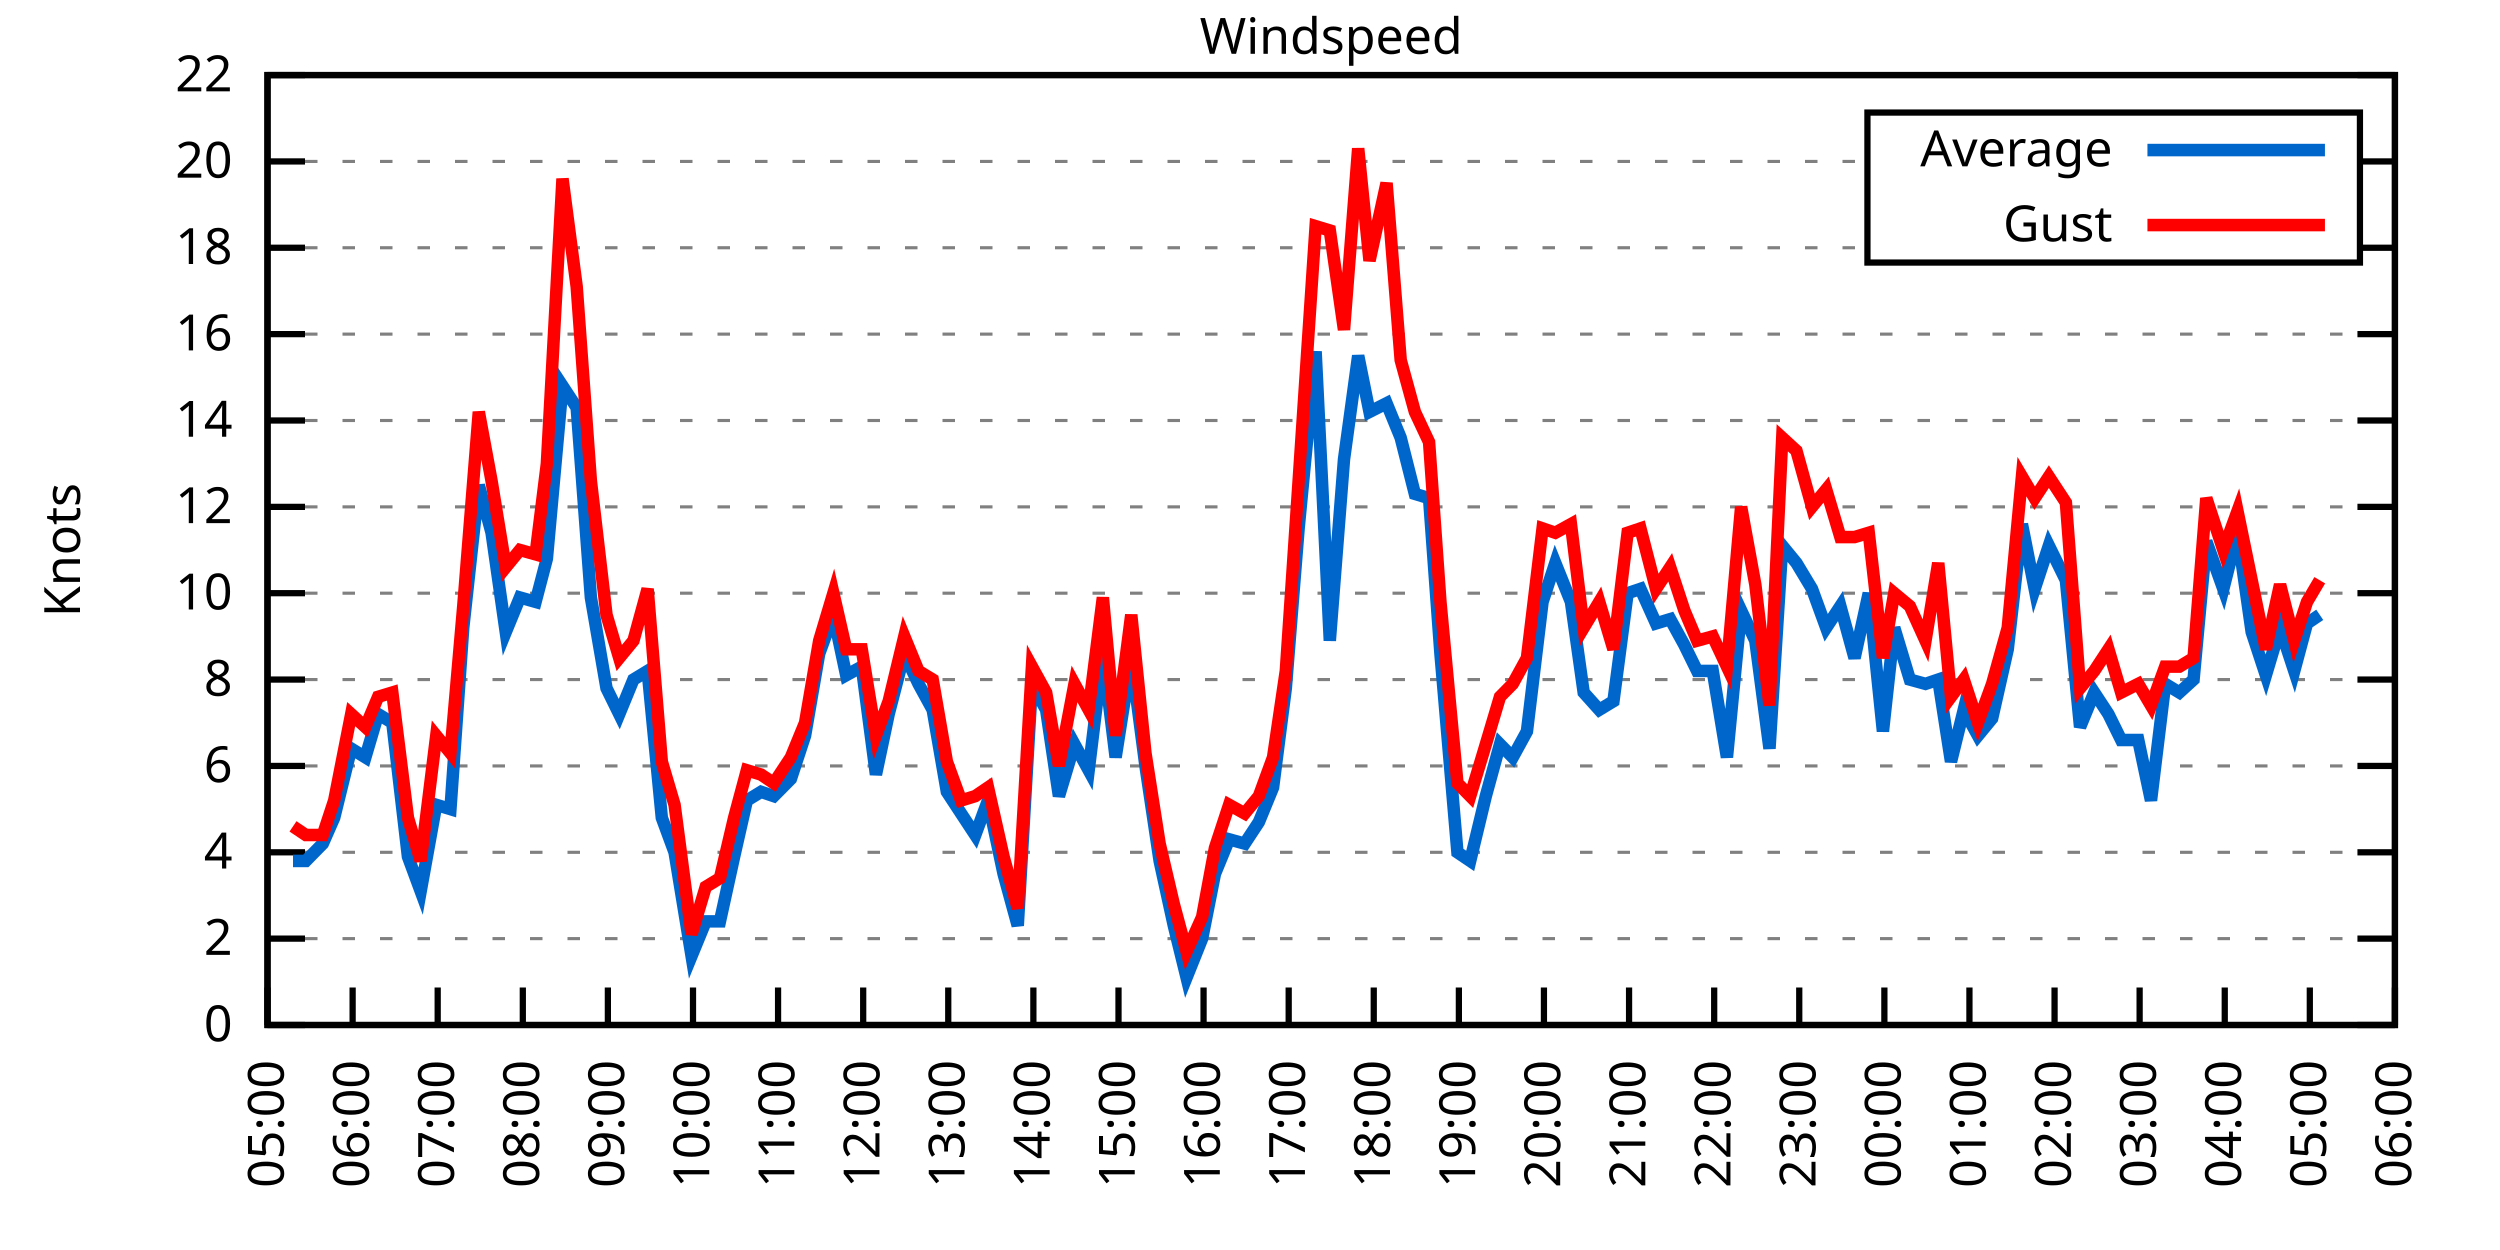
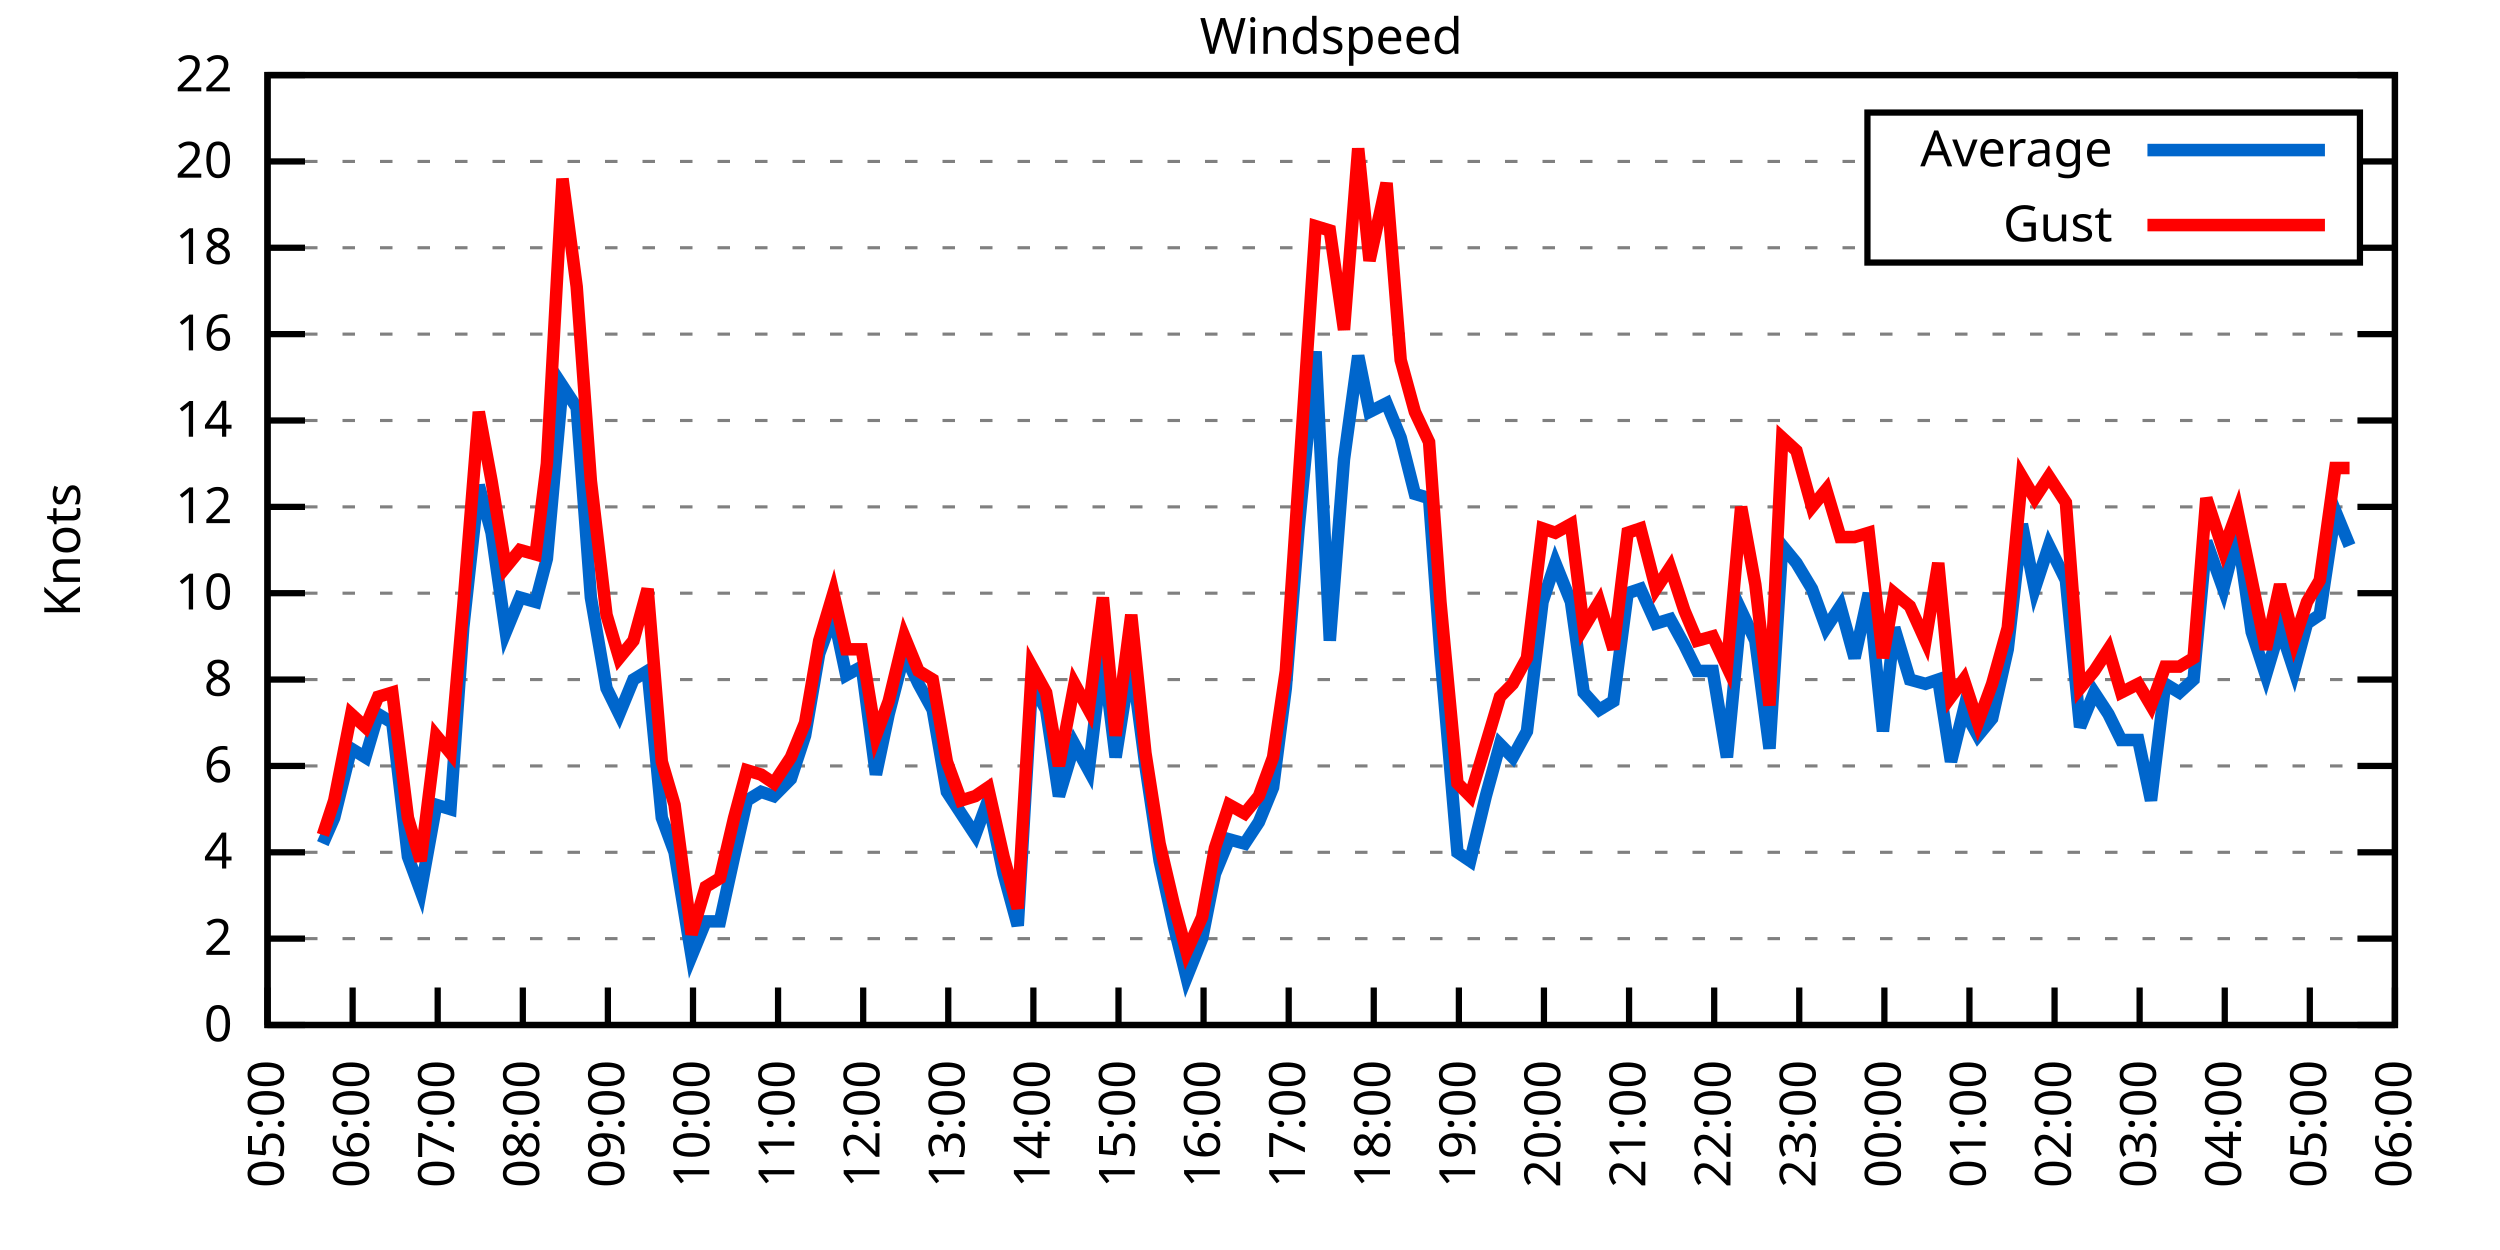
<svg xmlns="http://www.w3.org/2000/svg" xmlns:xlink="http://www.w3.org/1999/xlink" width="400" height="200" viewBox="0 0 400 200">
  <g id="gnuplot_canvas">
    <rect x="0" y="0" width="400" height="200" fill="none" />
    <defs>
      <circle id="gpDot" r="0.5" stroke-width="0.5" stroke="currentColor" />
      <path id="gpPt0" stroke-width="0.333" stroke="currentColor" d="M-1,0 h2 M0,-1 v2" />
      <path id="gpPt1" stroke-width="0.333" stroke="currentColor" d="M-1,-1 L1,1 M1,-1 L-1,1" />
      <path id="gpPt2" stroke-width="0.333" stroke="currentColor" d="M-1,0 L1,0 M0,-1 L0,1 M-1,-1 L1,1 M-1,1 L1,-1" />
      <rect id="gpPt3" stroke-width="0.333" stroke="currentColor" x="-1" y="-1" width="2" height="2" />
      <rect id="gpPt4" stroke-width="0.333" stroke="currentColor" fill="currentColor" x="-1" y="-1" width="2" height="2" />
      <circle id="gpPt5" stroke-width="0.333" stroke="currentColor" cx="0" cy="0" r="1" />
      <use xlink:href="#gpPt5" id="gpPt6" fill="currentColor" stroke="none" />
      <path id="gpPt7" stroke-width="0.333" stroke="currentColor" d="M0,-1.33 L-1.33,0.67 L1.33,0.67 z" />
      <use xlink:href="#gpPt7" id="gpPt8" fill="currentColor" stroke="none" />
      <use xlink:href="#gpPt7" id="gpPt9" stroke="currentColor" transform="rotate(180)" />
      <use xlink:href="#gpPt9" id="gpPt10" fill="currentColor" stroke="none" />
      <use xlink:href="#gpPt3" id="gpPt11" stroke="currentColor" transform="rotate(45)" />
      <use xlink:href="#gpPt11" id="gpPt12" fill="currentColor" stroke="none" />
      <path id="gpPt13" stroke-width="0.333" stroke="currentColor" d="M0,1.330 L1.265,0.411 L0.782,-1.067 L-0.782,-1.076 L-1.265,0.411 z" />
      <use xlink:href="#gpPt13" id="gpPt14" fill="currentColor" stroke="none" />
      <filter id="textbox" filterUnits="objectBoundingBox" x="0" y="0" height="1" width="1">
        <feFlood flood-color="white" flood-opacity="1" result="bgnd" />
        <feComposite in="SourceGraphic" in2="bgnd" operator="atop" />
      </filter>
      <filter id="greybox" filterUnits="objectBoundingBox" x="0" y="0" height="1" width="1">
        <feFlood flood-color="lightgrey" flood-opacity="1" result="grey" />
        <feComposite in="SourceGraphic" in2="grey" operator="atop" />
      </filter>
    </defs>
    <g fill="none" color="white" stroke="currentColor" stroke-width="1.00" stroke-linecap="butt" stroke-linejoin="miter">
</g>
    <g fill="none" color="black" stroke="currentColor" stroke-width="1.00" stroke-linecap="butt" stroke-linejoin="miter">
      <g stroke="none" shape-rendering="crispEdges">
        <polygon fill="rgb(255, 255, 255)" points="42.80,164.00 383.18,164.00 383.18,12.02 42.80,12.02 " />
      </g>
    </g>
    <g fill="none" color="black" stroke="currentColor" stroke-width="1.00" stroke-linecap="butt" stroke-linejoin="miter">
</g>
    <g fill="none" color="black" stroke="black" stroke-width="0.50" stroke-linecap="butt" stroke-linejoin="miter">
</g>
    <g fill="none" color="gray" stroke="currentColor" stroke-width="0.50" stroke-linecap="butt" stroke-linejoin="miter">
      <path stroke="gray" stroke-dasharray="2,4" class="gridline" d="M42.80,164.00 L383.19,164.00  " />
    </g>
    <g fill="none" color="gray" stroke="gray" stroke-width="1.00" stroke-linecap="butt" stroke-linejoin="miter">
</g>
    <g fill="none" color="black" stroke="currentColor" stroke-width="1.00" stroke-linecap="butt" stroke-linejoin="miter">
      <path stroke="black" d="M42.80,164.00 L48.80,164.00 M383.19,164.00 L377.19,164.00  " />
      <g transform="translate(37.20,166.60)" stroke="none" fill="black" font-family="Sans" font-size="8.00" text-anchor="end">
        <text>
          <tspan font-family="Sans"> 0</tspan>
        </text>
      </g>
    </g>
    <g fill="none" color="black" stroke="currentColor" stroke-width="1.00" stroke-linecap="butt" stroke-linejoin="miter">
</g>
    <g fill="none" color="black" stroke="black" stroke-width="0.50" stroke-linecap="butt" stroke-linejoin="miter">
</g>
    <g fill="none" color="gray" stroke="currentColor" stroke-width="0.50" stroke-linecap="butt" stroke-linejoin="miter">
      <path stroke="gray" stroke-dasharray="2,4" class="gridline" d="M42.80,150.18 L383.19,150.18  " />
    </g>
    <g fill="none" color="gray" stroke="gray" stroke-width="1.00" stroke-linecap="butt" stroke-linejoin="miter">
</g>
    <g fill="none" color="black" stroke="currentColor" stroke-width="1.00" stroke-linecap="butt" stroke-linejoin="miter">
      <path stroke="black" d="M42.80,150.18 L48.80,150.18 M383.19,150.18 L377.19,150.18  " />
      <g transform="translate(37.20,152.78)" stroke="none" fill="black" font-family="Sans" font-size="8.00" text-anchor="end">
        <text>
          <tspan font-family="Sans"> 2</tspan>
        </text>
      </g>
    </g>
    <g fill="none" color="black" stroke="currentColor" stroke-width="1.00" stroke-linecap="butt" stroke-linejoin="miter">
</g>
    <g fill="none" color="black" stroke="black" stroke-width="0.50" stroke-linecap="butt" stroke-linejoin="miter">
</g>
    <g fill="none" color="gray" stroke="currentColor" stroke-width="0.50" stroke-linecap="butt" stroke-linejoin="miter">
      <path stroke="gray" stroke-dasharray="2,4" class="gridline" d="M42.80,136.37 L383.19,136.37  " />
    </g>
    <g fill="none" color="gray" stroke="gray" stroke-width="1.00" stroke-linecap="butt" stroke-linejoin="miter">
</g>
    <g fill="none" color="black" stroke="currentColor" stroke-width="1.00" stroke-linecap="butt" stroke-linejoin="miter">
      <path stroke="black" d="M42.80,136.37 L48.80,136.37 M383.19,136.37 L377.19,136.37  " />
      <g transform="translate(37.20,138.97)" stroke="none" fill="black" font-family="Sans" font-size="8.00" text-anchor="end">
        <text>
          <tspan font-family="Sans"> 4</tspan>
        </text>
      </g>
    </g>
    <g fill="none" color="black" stroke="currentColor" stroke-width="1.00" stroke-linecap="butt" stroke-linejoin="miter">
</g>
    <g fill="none" color="black" stroke="black" stroke-width="0.50" stroke-linecap="butt" stroke-linejoin="miter">
</g>
    <g fill="none" color="gray" stroke="currentColor" stroke-width="0.50" stroke-linecap="butt" stroke-linejoin="miter">
      <path stroke="gray" stroke-dasharray="2,4" class="gridline" d="M42.80,122.55 L383.19,122.55  " />
    </g>
    <g fill="none" color="gray" stroke="gray" stroke-width="1.00" stroke-linecap="butt" stroke-linejoin="miter">
</g>
    <g fill="none" color="black" stroke="currentColor" stroke-width="1.00" stroke-linecap="butt" stroke-linejoin="miter">
      <path stroke="black" d="M42.80,122.55 L48.80,122.55 M383.19,122.55 L377.19,122.55  " />
      <g transform="translate(37.20,125.15)" stroke="none" fill="black" font-family="Sans" font-size="8.00" text-anchor="end">
        <text>
          <tspan font-family="Sans"> 6</tspan>
        </text>
      </g>
    </g>
    <g fill="none" color="black" stroke="currentColor" stroke-width="1.00" stroke-linecap="butt" stroke-linejoin="miter">
</g>
    <g fill="none" color="black" stroke="black" stroke-width="0.50" stroke-linecap="butt" stroke-linejoin="miter">
</g>
    <g fill="none" color="gray" stroke="currentColor" stroke-width="0.50" stroke-linecap="butt" stroke-linejoin="miter">
      <path stroke="gray" stroke-dasharray="2,4" class="gridline" d="M42.80,108.73 L383.19,108.73  " />
    </g>
    <g fill="none" color="gray" stroke="gray" stroke-width="1.00" stroke-linecap="butt" stroke-linejoin="miter">
</g>
    <g fill="none" color="black" stroke="currentColor" stroke-width="1.00" stroke-linecap="butt" stroke-linejoin="miter">
      <path stroke="black" d="M42.80,108.73 L48.80,108.73 M383.19,108.73 L377.19,108.73  " />
      <g transform="translate(37.20,111.33)" stroke="none" fill="black" font-family="Sans" font-size="8.00" text-anchor="end">
        <text>
          <tspan font-family="Sans"> 8</tspan>
        </text>
      </g>
    </g>
    <g fill="none" color="black" stroke="currentColor" stroke-width="1.00" stroke-linecap="butt" stroke-linejoin="miter">
</g>
    <g fill="none" color="black" stroke="black" stroke-width="0.50" stroke-linecap="butt" stroke-linejoin="miter">
</g>
    <g fill="none" color="gray" stroke="currentColor" stroke-width="0.50" stroke-linecap="butt" stroke-linejoin="miter">
      <path stroke="gray" stroke-dasharray="2,4" class="gridline" d="M42.80,94.91 L383.19,94.91  " />
    </g>
    <g fill="none" color="gray" stroke="gray" stroke-width="1.00" stroke-linecap="butt" stroke-linejoin="miter">
</g>
    <g fill="none" color="black" stroke="currentColor" stroke-width="1.00" stroke-linecap="butt" stroke-linejoin="miter">
      <path stroke="black" d="M42.80,94.91 L48.80,94.91 M383.19,94.91 L377.19,94.91  " />
      <g transform="translate(37.20,97.51)" stroke="none" fill="black" font-family="Sans" font-size="8.00" text-anchor="end">
        <text>
          <tspan font-family="Sans"> 10</tspan>
        </text>
      </g>
    </g>
    <g fill="none" color="black" stroke="currentColor" stroke-width="1.00" stroke-linecap="butt" stroke-linejoin="miter">
</g>
    <g fill="none" color="black" stroke="black" stroke-width="0.50" stroke-linecap="butt" stroke-linejoin="miter">
</g>
    <g fill="none" color="gray" stroke="currentColor" stroke-width="0.50" stroke-linecap="butt" stroke-linejoin="miter">
      <path stroke="gray" stroke-dasharray="2,4" class="gridline" d="M42.80,81.10 L383.19,81.10  " />
    </g>
    <g fill="none" color="gray" stroke="gray" stroke-width="1.00" stroke-linecap="butt" stroke-linejoin="miter">
</g>
    <g fill="none" color="black" stroke="currentColor" stroke-width="1.00" stroke-linecap="butt" stroke-linejoin="miter">
      <path stroke="black" d="M42.80,81.10 L48.80,81.10 M383.19,81.10 L377.19,81.10  " />
      <g transform="translate(37.20,83.70)" stroke="none" fill="black" font-family="Sans" font-size="8.00" text-anchor="end">
        <text>
          <tspan font-family="Sans"> 12</tspan>
        </text>
      </g>
    </g>
    <g fill="none" color="black" stroke="currentColor" stroke-width="1.00" stroke-linecap="butt" stroke-linejoin="miter">
</g>
    <g fill="none" color="black" stroke="black" stroke-width="0.50" stroke-linecap="butt" stroke-linejoin="miter">
</g>
    <g fill="none" color="gray" stroke="currentColor" stroke-width="0.50" stroke-linecap="butt" stroke-linejoin="miter">
      <path stroke="gray" stroke-dasharray="2,4" class="gridline" d="M42.80,67.28 L383.19,67.28  " />
    </g>
    <g fill="none" color="gray" stroke="gray" stroke-width="1.00" stroke-linecap="butt" stroke-linejoin="miter">
</g>
    <g fill="none" color="black" stroke="currentColor" stroke-width="1.00" stroke-linecap="butt" stroke-linejoin="miter">
      <path stroke="black" d="M42.80,67.28 L48.80,67.28 M383.19,67.28 L377.19,67.28  " />
      <g transform="translate(37.20,69.88)" stroke="none" fill="black" font-family="Sans" font-size="8.00" text-anchor="end">
        <text>
          <tspan font-family="Sans"> 14</tspan>
        </text>
      </g>
    </g>
    <g fill="none" color="black" stroke="currentColor" stroke-width="1.00" stroke-linecap="butt" stroke-linejoin="miter">
</g>
    <g fill="none" color="black" stroke="black" stroke-width="0.50" stroke-linecap="butt" stroke-linejoin="miter">
</g>
    <g fill="none" color="gray" stroke="currentColor" stroke-width="0.50" stroke-linecap="butt" stroke-linejoin="miter">
      <path stroke="gray" stroke-dasharray="2,4" class="gridline" d="M42.80,53.46 L383.19,53.46  " />
    </g>
    <g fill="none" color="gray" stroke="gray" stroke-width="1.00" stroke-linecap="butt" stroke-linejoin="miter">
</g>
    <g fill="none" color="black" stroke="currentColor" stroke-width="1.00" stroke-linecap="butt" stroke-linejoin="miter">
      <path stroke="black" d="M42.80,53.46 L48.80,53.46 M383.19,53.46 L377.19,53.46  " />
      <g transform="translate(37.20,56.06)" stroke="none" fill="black" font-family="Sans" font-size="8.00" text-anchor="end">
        <text>
          <tspan font-family="Sans"> 16</tspan>
        </text>
      </g>
    </g>
    <g fill="none" color="black" stroke="currentColor" stroke-width="1.00" stroke-linecap="butt" stroke-linejoin="miter">
</g>
    <g fill="none" color="black" stroke="black" stroke-width="0.50" stroke-linecap="butt" stroke-linejoin="miter">
</g>
    <g fill="none" color="gray" stroke="currentColor" stroke-width="0.50" stroke-linecap="butt" stroke-linejoin="miter">
      <path stroke="gray" stroke-dasharray="2,4" class="gridline" d="M42.80,39.64 L298.79,39.64 M377.59,39.64 L383.19,39.64  " />
    </g>
    <g fill="none" color="gray" stroke="gray" stroke-width="1.00" stroke-linecap="butt" stroke-linejoin="miter">
</g>
    <g fill="none" color="black" stroke="currentColor" stroke-width="1.00" stroke-linecap="butt" stroke-linejoin="miter">
      <path stroke="black" d="M42.80,39.64 L48.80,39.64 M383.19,39.64 L377.19,39.64  " />
      <g transform="translate(37.20,42.24)" stroke="none" fill="black" font-family="Sans" font-size="8.00" text-anchor="end">
        <text>
          <tspan font-family="Sans"> 18</tspan>
        </text>
      </g>
    </g>
    <g fill="none" color="black" stroke="currentColor" stroke-width="1.00" stroke-linecap="butt" stroke-linejoin="miter">
</g>
    <g fill="none" color="black" stroke="black" stroke-width="0.50" stroke-linecap="butt" stroke-linejoin="miter">
</g>
    <g fill="none" color="gray" stroke="currentColor" stroke-width="0.50" stroke-linecap="butt" stroke-linejoin="miter">
      <path stroke="gray" stroke-dasharray="2,4" class="gridline" d="M42.80,25.83 L298.79,25.83 M377.59,25.83 L383.19,25.83  " />
    </g>
    <g fill="none" color="gray" stroke="gray" stroke-width="1.00" stroke-linecap="butt" stroke-linejoin="miter">
</g>
    <g fill="none" color="black" stroke="currentColor" stroke-width="1.00" stroke-linecap="butt" stroke-linejoin="miter">
      <path stroke="black" d="M42.80,25.83 L48.80,25.83 M383.19,25.83 L377.19,25.83  " />
      <g transform="translate(37.20,28.43)" stroke="none" fill="black" font-family="Sans" font-size="8.00" text-anchor="end">
        <text>
          <tspan font-family="Sans"> 20</tspan>
        </text>
      </g>
    </g>
    <g fill="none" color="black" stroke="currentColor" stroke-width="1.00" stroke-linecap="butt" stroke-linejoin="miter">
</g>
    <g fill="none" color="black" stroke="black" stroke-width="0.50" stroke-linecap="butt" stroke-linejoin="miter">
</g>
    <g fill="none" color="gray" stroke="currentColor" stroke-width="0.50" stroke-linecap="butt" stroke-linejoin="miter">
      <path stroke="gray" stroke-dasharray="2,4" class="gridline" d="M42.80,12.01 L383.19,12.01  " />
    </g>
    <g fill="none" color="gray" stroke="gray" stroke-width="1.00" stroke-linecap="butt" stroke-linejoin="miter">
</g>
    <g fill="none" color="black" stroke="currentColor" stroke-width="1.00" stroke-linecap="butt" stroke-linejoin="miter">
      <path stroke="black" d="M42.80,12.01 L48.80,12.01 M383.19,12.01 L377.19,12.01  " />
      <g transform="translate(37.20,14.61)" stroke="none" fill="black" font-family="Sans" font-size="8.00" text-anchor="end">
        <text>
          <tspan font-family="Sans"> 22</tspan>
        </text>
      </g>
    </g>
    <g fill="none" color="black" stroke="currentColor" stroke-width="1.00" stroke-linecap="butt" stroke-linejoin="miter">
      <path stroke="black" d="M42.80,164.00 L42.80,158.00  " />
      <g transform="translate(45.40,169.60) rotate(270.00)" stroke="none" fill="black" font-family="Sans" font-size="8.00" text-anchor="end">
        <text>
          <tspan font-family="Sans">05:00</tspan>
        </text>
      </g>
    </g>
    <g fill="none" color="black" stroke="currentColor" stroke-width="1.00" stroke-linecap="butt" stroke-linejoin="miter">
      <path stroke="black" d="M56.42,164.00 L56.42,158.00  " />
      <g transform="translate(59.02,169.60) rotate(270.00)" stroke="none" fill="black" font-family="Sans" font-size="8.00" text-anchor="end">
        <text>
          <tspan font-family="Sans">06:00</tspan>
        </text>
      </g>
    </g>
    <g fill="none" color="black" stroke="currentColor" stroke-width="1.00" stroke-linecap="butt" stroke-linejoin="miter">
      <path stroke="black" d="M70.03,164.00 L70.03,158.00  " />
      <g transform="translate(72.63,169.60) rotate(270.00)" stroke="none" fill="black" font-family="Sans" font-size="8.00" text-anchor="end">
        <text>
          <tspan font-family="Sans">07:00</tspan>
        </text>
      </g>
    </g>
    <g fill="none" color="black" stroke="currentColor" stroke-width="1.00" stroke-linecap="butt" stroke-linejoin="miter">
      <path stroke="black" d="M83.65,164.00 L83.65,158.00  " />
      <g transform="translate(86.25,169.60) rotate(270.00)" stroke="none" fill="black" font-family="Sans" font-size="8.00" text-anchor="end">
        <text>
          <tspan font-family="Sans">08:00</tspan>
        </text>
      </g>
    </g>
    <g fill="none" color="black" stroke="currentColor" stroke-width="1.00" stroke-linecap="butt" stroke-linejoin="miter">
      <path stroke="black" d="M97.26,164.00 L97.26,158.00  " />
      <g transform="translate(99.86,169.60) rotate(270.00)" stroke="none" fill="black" font-family="Sans" font-size="8.00" text-anchor="end">
        <text>
          <tspan font-family="Sans">09:00</tspan>
        </text>
      </g>
    </g>
    <g fill="none" color="black" stroke="currentColor" stroke-width="1.00" stroke-linecap="butt" stroke-linejoin="miter">
      <path stroke="black" d="M110.88,164.00 L110.88,158.00  " />
      <g transform="translate(113.48,169.60) rotate(270.00)" stroke="none" fill="black" font-family="Sans" font-size="8.00" text-anchor="end">
        <text>
          <tspan font-family="Sans">10:00</tspan>
        </text>
      </g>
    </g>
    <g fill="none" color="black" stroke="currentColor" stroke-width="1.00" stroke-linecap="butt" stroke-linejoin="miter">
      <path stroke="black" d="M124.49,164.00 L124.49,158.00  " />
      <g transform="translate(127.09,169.60) rotate(270.00)" stroke="none" fill="black" font-family="Sans" font-size="8.00" text-anchor="end">
        <text>
          <tspan font-family="Sans">11:00</tspan>
        </text>
      </g>
    </g>
    <g fill="none" color="black" stroke="currentColor" stroke-width="1.00" stroke-linecap="butt" stroke-linejoin="miter">
      <path stroke="black" d="M138.11,164.00 L138.11,158.00  " />
      <g transform="translate(140.71,169.60) rotate(270.00)" stroke="none" fill="black" font-family="Sans" font-size="8.00" text-anchor="end">
        <text>
          <tspan font-family="Sans">12:00</tspan>
        </text>
      </g>
    </g>
    <g fill="none" color="black" stroke="currentColor" stroke-width="1.00" stroke-linecap="butt" stroke-linejoin="miter">
      <path stroke="black" d="M151.72,164.00 L151.72,158.00  " />
      <g transform="translate(154.32,169.60) rotate(270.00)" stroke="none" fill="black" font-family="Sans" font-size="8.00" text-anchor="end">
        <text>
          <tspan font-family="Sans">13:00</tspan>
        </text>
      </g>
    </g>
    <g fill="none" color="black" stroke="currentColor" stroke-width="1.00" stroke-linecap="butt" stroke-linejoin="miter">
      <path stroke="black" d="M165.34,164.00 L165.34,158.00  " />
      <g transform="translate(167.94,169.60) rotate(270.00)" stroke="none" fill="black" font-family="Sans" font-size="8.00" text-anchor="end">
        <text>
          <tspan font-family="Sans">14:00</tspan>
        </text>
      </g>
    </g>
    <g fill="none" color="black" stroke="currentColor" stroke-width="1.00" stroke-linecap="butt" stroke-linejoin="miter">
      <path stroke="black" d="M178.96,164.00 L178.96,158.00  " />
      <g transform="translate(181.56,169.60) rotate(270.00)" stroke="none" fill="black" font-family="Sans" font-size="8.00" text-anchor="end">
        <text>
          <tspan font-family="Sans">15:00</tspan>
        </text>
      </g>
    </g>
    <g fill="none" color="black" stroke="currentColor" stroke-width="1.00" stroke-linecap="butt" stroke-linejoin="miter">
      <path stroke="black" d="M192.57,164.00 L192.57,158.00  " />
      <g transform="translate(195.17,169.60) rotate(270.00)" stroke="none" fill="black" font-family="Sans" font-size="8.00" text-anchor="end">
        <text>
          <tspan font-family="Sans">16:00</tspan>
        </text>
      </g>
    </g>
    <g fill="none" color="black" stroke="currentColor" stroke-width="1.00" stroke-linecap="butt" stroke-linejoin="miter">
      <path stroke="black" d="M206.19,164.00 L206.19,158.00  " />
      <g transform="translate(208.79,169.60) rotate(270.00)" stroke="none" fill="black" font-family="Sans" font-size="8.00" text-anchor="end">
        <text>
          <tspan font-family="Sans">17:00</tspan>
        </text>
      </g>
    </g>
    <g fill="none" color="black" stroke="currentColor" stroke-width="1.00" stroke-linecap="butt" stroke-linejoin="miter">
      <path stroke="black" d="M219.80,164.00 L219.80,158.00  " />
      <g transform="translate(222.40,169.60) rotate(270.00)" stroke="none" fill="black" font-family="Sans" font-size="8.00" text-anchor="end">
        <text>
          <tspan font-family="Sans">18:00</tspan>
        </text>
      </g>
    </g>
    <g fill="none" color="black" stroke="currentColor" stroke-width="1.00" stroke-linecap="butt" stroke-linejoin="miter">
      <path stroke="black" d="M233.42,164.00 L233.42,158.00  " />
      <g transform="translate(236.02,169.60) rotate(270.00)" stroke="none" fill="black" font-family="Sans" font-size="8.00" text-anchor="end">
        <text>
          <tspan font-family="Sans">19:00</tspan>
        </text>
      </g>
    </g>
    <g fill="none" color="black" stroke="currentColor" stroke-width="1.00" stroke-linecap="butt" stroke-linejoin="miter">
      <path stroke="black" d="M247.03,164.00 L247.03,158.00  " />
      <g transform="translate(249.63,169.60) rotate(270.00)" stroke="none" fill="black" font-family="Sans" font-size="8.00" text-anchor="end">
        <text>
          <tspan font-family="Sans">20:00</tspan>
        </text>
      </g>
    </g>
    <g fill="none" color="black" stroke="currentColor" stroke-width="1.00" stroke-linecap="butt" stroke-linejoin="miter">
      <path stroke="black" d="M260.65,164.00 L260.65,158.00  " />
      <g transform="translate(263.25,169.60) rotate(270.00)" stroke="none" fill="black" font-family="Sans" font-size="8.00" text-anchor="end">
        <text>
          <tspan font-family="Sans">21:00</tspan>
        </text>
      </g>
    </g>
    <g fill="none" color="black" stroke="currentColor" stroke-width="1.00" stroke-linecap="butt" stroke-linejoin="miter">
      <path stroke="black" d="M274.27,164.00 L274.27,158.00  " />
      <g transform="translate(276.87,169.60) rotate(270.00)" stroke="none" fill="black" font-family="Sans" font-size="8.00" text-anchor="end">
        <text>
          <tspan font-family="Sans">22:00</tspan>
        </text>
      </g>
    </g>
    <g fill="none" color="black" stroke="currentColor" stroke-width="1.00" stroke-linecap="butt" stroke-linejoin="miter">
      <path stroke="black" d="M287.88,164.00 L287.88,158.00  " />
      <g transform="translate(290.48,169.60) rotate(270.00)" stroke="none" fill="black" font-family="Sans" font-size="8.00" text-anchor="end">
        <text>
          <tspan font-family="Sans">23:00</tspan>
        </text>
      </g>
    </g>
    <g fill="none" color="black" stroke="currentColor" stroke-width="1.00" stroke-linecap="butt" stroke-linejoin="miter">
      <path stroke="black" d="M301.50,164.00 L301.50,158.00  " />
      <g transform="translate(304.10,169.60) rotate(270.00)" stroke="none" fill="black" font-family="Sans" font-size="8.00" text-anchor="end">
        <text>
          <tspan font-family="Sans">00:00</tspan>
        </text>
      </g>
    </g>
    <g fill="none" color="black" stroke="currentColor" stroke-width="1.00" stroke-linecap="butt" stroke-linejoin="miter">
      <path stroke="black" d="M315.11,164.00 L315.11,158.00  " />
      <g transform="translate(317.71,169.60) rotate(270.00)" stroke="none" fill="black" font-family="Sans" font-size="8.00" text-anchor="end">
        <text>
          <tspan font-family="Sans">01:00</tspan>
        </text>
      </g>
    </g>
    <g fill="none" color="black" stroke="currentColor" stroke-width="1.00" stroke-linecap="butt" stroke-linejoin="miter">
      <path stroke="black" d="M328.73,164.00 L328.73,158.00  " />
      <g transform="translate(331.33,169.60) rotate(270.00)" stroke="none" fill="black" font-family="Sans" font-size="8.00" text-anchor="end">
        <text>
          <tspan font-family="Sans">02:00</tspan>
        </text>
      </g>
    </g>
    <g fill="none" color="black" stroke="currentColor" stroke-width="1.00" stroke-linecap="butt" stroke-linejoin="miter">
      <path stroke="black" d="M342.34,164.00 L342.34,158.00  " />
      <g transform="translate(344.94,169.60) rotate(270.00)" stroke="none" fill="black" font-family="Sans" font-size="8.00" text-anchor="end">
        <text>
          <tspan font-family="Sans">03:00</tspan>
        </text>
      </g>
    </g>
    <g fill="none" color="black" stroke="currentColor" stroke-width="1.00" stroke-linecap="butt" stroke-linejoin="miter">
      <path stroke="black" d="M355.96,164.00 L355.96,158.00  " />
      <g transform="translate(358.56,169.60) rotate(270.00)" stroke="none" fill="black" font-family="Sans" font-size="8.00" text-anchor="end">
        <text>
          <tspan font-family="Sans">04:00</tspan>
        </text>
      </g>
    </g>
    <g fill="none" color="black" stroke="currentColor" stroke-width="1.00" stroke-linecap="butt" stroke-linejoin="miter">
      <path stroke="black" d="M369.57,164.00 L369.57,158.00  " />
      <g transform="translate(372.17,169.60) rotate(270.00)" stroke="none" fill="black" font-family="Sans" font-size="8.00" text-anchor="end">
        <text>
          <tspan font-family="Sans">05:00</tspan>
        </text>
      </g>
    </g>
    <g fill="none" color="black" stroke="currentColor" stroke-width="1.00" stroke-linecap="butt" stroke-linejoin="miter">
      <path stroke="black" d="M383.19,164.00 L383.19,158.00  " />
      <g transform="translate(385.79,169.60) rotate(270.00)" stroke="none" fill="black" font-family="Sans" font-size="8.00" text-anchor="end">
        <text>
          <tspan font-family="Sans">06:00</tspan>
        </text>
      </g>
    </g>
    <g fill="none" color="black" stroke="currentColor" stroke-width="1.00" stroke-linecap="butt" stroke-linejoin="miter">
</g>
    <g fill="none" color="black" stroke="currentColor" stroke-width="1.00" stroke-linecap="butt" stroke-linejoin="miter">
      <path stroke="black" d="M42.80,12.01 L42.80,164.00 L383.19,164.00 L383.19,12.01 L42.80,12.01 Z  " />
    </g>
    <g fill="none" color="black" stroke="currentColor" stroke-width="1.00" stroke-linecap="butt" stroke-linejoin="miter">
</g>
    <g fill="none" color="black" stroke="currentColor" stroke-width="1.00" stroke-linecap="butt" stroke-linejoin="miter">
      <path stroke="black" d="M298.79,42.01 L298.79,18.01 L377.59,18.01 L377.59,42.01 L298.79,42.01 Z  " />
    </g>
    <g id="Windspeed_plot_1">
      <g fill="none" color="white" stroke="black" stroke-width="2.00" stroke-linecap="butt" stroke-linejoin="miter">
</g>
      <g fill="none" color="black" stroke="currentColor" stroke-width="2.00" stroke-linecap="butt" stroke-linejoin="miter">
        <g transform="translate(337.99,26.61)" stroke="none" fill="black" font-family="Sans" font-size="8.00" text-anchor="end">
          <text>
            <tspan font-family="Sans">Average</tspan>
          </text>
        </g>
      </g>
      <g fill="none" color="black" stroke="currentColor" stroke-width="2.00" stroke-linecap="butt" stroke-linejoin="miter">
-         <path stroke="rgb(  0, 102, 204)" d="M343.59,24.01 L371.99,24.01 M46.88,137.75 L48.93,137.75 L51.65,134.98 L53.47,130.84 L56.19,119.78 L58.46,121.17   L60.50,114.26 L62.77,115.64 L65.27,137.06 L67.31,142.58 L69.80,128.77 L72.07,129.46 L74.12,100.44 L76.61,77.64   L78.65,85.24 L80.92,101.13 L83.19,95.60 L85.69,96.30 L87.50,89.39 L90.00,61.75 L92.27,65.21 L94.54,95.60   L97.04,110.11 L99.08,114.26 L101.35,108.73 L103.62,107.35 L105.89,130.84 L107.93,136.37 L110.65,152.95 L112.92,147.42   L115.19,147.42 L117.46,137.06 L119.50,128.08 L121.77,126.69 L123.81,127.38 L126.54,124.62 L128.81,117.71 L131.07,104.59   L133.34,98.37 L135.39,108.04 L137.88,106.66 L140.15,123.93 L142.19,114.26 L144.69,104.59 L146.96,109.42 L149.23,113.57   L151.50,126.69 L153.77,130.15 L156.04,133.60 L158.08,128.08 L160.57,139.82 L162.84,148.11 L165.11,109.42 L167.38,113.57   L169.43,127.38 L171.92,119.09 L174.19,123.24 L176.46,104.59 L178.50,121.17 L181.00,105.28 L183.27,122.55 L185.54,137.75   L187.81,148.11 L189.85,156.40 L192.34,150.18 L194.39,139.82 L196.66,134.29 L199.15,134.98 L201.42,131.53 L203.69,126.00   L205.73,110.11 L207.78,84.55 L210.50,56.23 L212.77,102.51 L215.04,73.50 L217.31,56.92 L219.12,65.90 L221.85,64.52   L224.11,70.04 L226.38,79.02 L228.65,79.71 L230.47,104.59 L233.19,136.37 L235.23,137.75 L237.73,127.38 L240.00,119.09   L242.04,121.17 L244.31,117.02 L246.81,96.30 L248.85,90.08 L251.35,96.30 L253.39,110.80 L255.88,113.57 L258.15,112.19   L260.42,94.91 L262.47,94.22 L264.96,99.75 L267.23,99.06 L269.50,103.20 L271.54,107.35 L274.04,107.35 L276.31,121.17   L278.58,97.68 L280.85,102.51 L283.12,119.78 L285.16,87.31 L287.43,90.08 L289.92,94.22 L292.19,100.44 L294.46,96.99   L296.73,105.28 L299.00,94.91 L301.27,117.02 L303.08,100.44 L305.58,108.73 L308.08,109.42 L310.12,108.73 L312.16,121.86   L314.20,113.57 L316.47,117.71 L318.74,114.95 L321.24,103.89 L323.51,83.86 L325.55,94.22 L327.82,87.31 L330.54,92.84   L332.81,116.33 L335.08,110.80 L337.35,114.26 L339.39,118.40 L342.12,118.40 L344.16,128.08 L346.43,109.42 L348.70,110.80   L350.97,108.73 L353.01,86.62 L355.73,94.22 L358.00,85.24 L360.27,101.13 L362.54,108.04 L364.81,100.44 L367.08,107.35   L369.12,99.75 L371.16,98.37  " />
+         <path stroke="rgb(  0, 102, 204)" d="M343.59,24.01 L371.99,24.01 M51.65,134.98 L53.47,130.84 L56.19,119.78 L58.46,121.17 L60.50,114.26 L62.77,115.64   L65.27,137.06 L67.31,142.58 L69.80,128.77 L72.07,129.46 L74.12,100.44 L76.61,77.64 L78.65,85.24 L80.92,101.13   L83.19,95.60 L85.69,96.30 L87.50,89.39 L90.00,61.75 L92.27,65.21 L94.54,95.60 L97.04,110.11 L99.08,114.26   L101.35,108.73 L103.62,107.35 L105.89,130.84 L107.93,136.37 L110.65,152.95 L112.92,147.42 L115.19,147.42 L117.46,137.06   L119.50,128.08 L121.77,126.69 L123.81,127.38 L126.54,124.62 L128.81,117.71 L131.07,104.59 L133.34,98.37 L135.39,108.04   L137.88,106.66 L140.15,123.93 L142.19,114.26 L144.69,104.59 L146.96,109.42 L149.23,113.57 L151.50,126.69 L153.77,130.15   L156.04,133.60 L158.08,128.08 L160.57,139.82 L162.84,148.11 L165.11,109.42 L167.38,113.57 L169.43,127.38 L171.92,119.09   L174.19,123.24 L176.46,104.59 L178.50,121.17 L181.00,105.28 L183.27,122.55 L185.54,137.75 L187.81,148.11 L189.85,156.40   L192.34,150.18 L194.39,139.82 L196.66,134.29 L199.15,134.98 L201.42,131.53 L203.69,126.00 L205.73,110.11 L207.78,84.55   L210.50,56.23 L212.77,102.51 L215.04,73.50 L217.31,56.92 L219.12,65.90 L221.85,64.52 L224.11,70.04 L226.38,79.02   L228.65,79.71 L230.47,104.59 L233.19,136.37 L235.23,137.75 L237.73,127.38 L240.00,119.09 L242.04,121.17 L244.31,117.02   L246.81,96.30 L248.85,90.08 L251.35,96.30 L253.39,110.80 L255.88,113.57 L258.15,112.19 L260.42,94.91 L262.47,94.22   L264.96,99.75 L267.23,99.06 L269.50,103.20 L271.54,107.35 L274.04,107.35 L276.31,121.17 L278.58,97.68 L280.85,102.51   L283.12,119.78 L285.16,87.31 L287.43,90.08 L289.92,94.22 L292.19,100.44 L294.46,96.99 L296.73,105.28 L299.00,94.91   L301.27,117.02 L303.08,100.44 L305.58,108.73 L308.08,109.42 L310.12,108.73 L312.16,121.86 L314.20,113.57 L316.47,117.71   L318.74,114.95 L321.24,103.89 L323.51,83.86 L325.55,94.22 L327.82,87.31 L330.54,92.84 L332.81,116.33 L335.08,110.80   L337.35,114.26 L339.39,118.40 L342.12,118.40 L344.16,128.08 L346.43,109.42 L348.70,110.80 L350.97,108.73 L353.01,86.62   L355.73,94.22 L358.00,85.24 L360.27,101.13 L362.54,108.04 L364.81,100.44 L367.08,107.35 L369.12,99.75 L371.16,98.37   L373.66,81.79 L375.93,87.31  " />
      </g>
    </g>
    <g id="Windspeed_plot_2">
      <g fill="none" color="black" stroke="currentColor" stroke-width="2.00" stroke-linecap="butt" stroke-linejoin="miter">
        <g transform="translate(337.99,38.61)" stroke="none" fill="black" font-family="Sans" font-size="8.00" text-anchor="end">
          <text>
            <tspan font-family="Sans">Gust</tspan>
          </text>
        </g>
      </g>
      <g fill="none" color="black" stroke="currentColor" stroke-width="2.00" stroke-linecap="butt" stroke-linejoin="miter">
-         <path stroke="rgb(255,   0,   0)" d="M343.59,36.01 L371.99,36.01 M46.88,132.22 L48.93,133.60 L51.65,133.60 L53.47,128.08 L56.19,114.26 L58.46,116.33   L60.50,111.49 L62.77,110.80 L65.27,130.84 L67.31,137.75 L69.80,117.71 L72.07,120.48 L74.12,96.99 L76.61,65.90   L78.65,76.95 L80.92,90.77 L83.19,88.00 L85.69,88.70 L87.50,74.19 L90.00,28.59 L92.27,45.86 L94.54,76.95   L97.04,98.37 L99.08,105.28 L101.35,102.51 L103.62,94.22 L105.89,121.86 L107.93,128.77 L110.65,149.49 L112.92,141.89   L115.19,140.51 L117.46,130.84 L119.50,123.24 L121.77,123.93 L123.81,125.31 L126.54,121.17 L128.81,115.64 L131.07,102.51   L133.34,94.91 L135.39,103.89 L137.88,103.89 L140.15,117.71 L142.19,112.19 L144.69,101.82 L146.96,107.35 L149.23,108.73   L151.50,121.86 L153.77,128.08 L156.04,127.38 L158.08,126.00 L160.57,137.06 L162.84,145.35 L165.11,106.66 L167.38,110.80   L169.43,122.55 L171.92,109.42 L174.19,113.57 L176.46,95.60 L178.50,117.71 L181.00,98.37 L183.27,120.48 L185.54,134.98   L187.81,144.66 L189.85,152.26 L192.34,146.73 L194.39,135.67 L196.66,128.77 L199.15,130.15 L201.42,127.38 L203.69,121.17   L205.73,107.35 L207.78,76.95 L210.50,36.19 L212.77,36.88 L215.04,52.77 L217.31,23.75 L219.12,41.72 L221.85,29.28   L224.11,57.61 L226.38,65.90 L228.65,70.73 L230.47,96.30 L233.19,125.31 L235.23,127.38 L237.73,119.09 L240.00,111.49   L242.04,109.42 L244.31,105.28 L246.81,84.55 L248.85,85.24 L251.35,83.86 L253.39,100.44 L255.88,96.30 L258.15,103.89   L260.42,85.24 L262.47,84.55 L264.96,94.22 L267.23,90.77 L269.50,97.68 L271.54,102.51 L274.04,101.82 L276.31,106.66   L278.58,81.10 L280.85,93.53 L283.12,112.88 L285.16,70.04 L287.43,72.12 L289.92,81.10 L292.19,78.33 L294.46,85.93   L296.73,85.93 L299.00,85.24 L301.27,105.28 L303.08,94.91 L305.58,96.99 L308.08,102.51 L310.12,90.08 L312.16,111.49   L314.20,108.73 L316.47,115.64 L318.74,109.42 L321.24,100.44 L323.51,76.26 L325.55,79.71 L327.82,76.26 L330.54,80.41   L332.81,110.11 L335.08,107.35 L337.35,103.89 L339.39,110.80 L342.12,109.42 L344.16,112.88 L346.43,106.66 L348.70,106.66   L350.97,105.28 L353.01,79.71 L355.73,88.00 L358.00,81.79 L360.27,92.84 L362.54,103.89 L364.81,93.53 L367.08,102.51   L369.12,96.30 L371.16,92.84  " />
+         <path stroke="rgb(255,   0,   0)" d="M343.59,36.01 L371.99,36.01 M51.65,133.60 L53.47,128.08 L56.19,114.26 L58.46,116.33 L60.50,111.49 L62.77,110.80   L65.27,130.84 L67.31,137.75 L69.80,117.71 L72.07,120.48 L74.12,96.99 L76.61,65.90 L78.65,76.95 L80.92,90.77   L83.19,88.00 L85.69,88.70 L87.50,74.19 L90.00,28.59 L92.27,45.86 L94.54,76.95 L97.04,98.37 L99.08,105.28   L101.35,102.51 L103.62,94.22 L105.89,121.86 L107.93,128.77 L110.65,149.49 L112.92,141.89 L115.19,140.51 L117.46,130.84   L119.50,123.24 L121.77,123.93 L123.81,125.31 L126.54,121.17 L128.81,115.64 L131.07,102.51 L133.34,94.91 L135.39,103.89   L137.88,103.89 L140.15,117.71 L142.19,112.19 L144.69,101.82 L146.96,107.35 L149.23,108.73 L151.50,121.86 L153.77,128.08   L156.04,127.38 L158.08,126.00 L160.57,137.06 L162.84,145.35 L165.11,106.66 L167.38,110.80 L169.43,122.55 L171.92,109.42   L174.19,113.57 L176.46,95.60 L178.50,117.71 L181.00,98.37 L183.27,120.48 L185.54,134.98 L187.81,144.66 L189.85,152.26   L192.34,146.73 L194.39,135.67 L196.66,128.77 L199.15,130.15 L201.42,127.38 L203.69,121.17 L205.73,107.35 L207.78,76.95   L210.50,36.19 L212.77,36.88 L215.04,52.77 L217.31,23.75 L219.12,41.72 L221.85,29.28 L224.11,57.61 L226.38,65.90   L228.65,70.73 L230.47,96.30 L233.19,125.31 L235.23,127.38 L237.73,119.09 L240.00,111.49 L242.04,109.42 L244.31,105.28   L246.81,84.55 L248.85,85.24 L251.35,83.86 L253.39,100.44 L255.88,96.30 L258.15,103.89 L260.42,85.24 L262.47,84.55   L264.96,94.22 L267.23,90.77 L269.50,97.68 L271.54,102.51 L274.04,101.82 L276.31,106.66 L278.58,81.10 L280.85,93.53   L283.12,112.88 L285.16,70.04 L287.43,72.12 L289.92,81.10 L292.19,78.33 L294.46,85.93 L296.73,85.93 L299.00,85.24   L301.27,105.28 L303.08,94.91 L305.58,96.99 L308.08,102.51 L310.12,90.08 L312.16,111.49 L314.20,108.73 L316.47,115.64   L318.74,109.42 L321.24,100.44 L323.51,76.26 L325.55,79.71 L327.82,76.26 L330.54,80.41 L332.81,110.11 L335.08,107.35   L337.35,103.89 L339.39,110.80 L342.12,109.42 L344.16,112.88 L346.43,106.66 L348.70,106.66 L350.97,105.28 L353.01,79.71   L355.73,88.00 L358.00,81.79 L360.27,92.84 L362.54,103.89 L364.81,93.53 L367.08,102.51 L369.12,96.30 L371.16,92.84   L373.66,74.88 L375.93,74.88  " />
      </g>
    </g>
    <g fill="none" color="black" stroke="currentColor" stroke-width="2.00" stroke-linecap="butt" stroke-linejoin="miter">
</g>
    <g fill="none" color="black" stroke="black" stroke-width="1.00" stroke-linecap="butt" stroke-linejoin="miter">
</g>
    <g fill="none" color="black" stroke="currentColor" stroke-width="1.00" stroke-linecap="butt" stroke-linejoin="miter">
      <path stroke="black" d="M42.80,12.01 L42.80,164.00 L383.19,164.00 L383.19,12.01 L42.80,12.01 Z  " />
      <g transform="translate(12.80,88.01) rotate(270.00)" stroke="none" fill="black" font-family="Sans" font-size="8.00" text-anchor="middle">
        <text>
          <tspan font-family="Sans">Knots</tspan>
        </text>
      </g>
    </g>
    <g fill="none" color="black" stroke="currentColor" stroke-width="1.00" stroke-linecap="butt" stroke-linejoin="miter">
</g>
    <g fill="none" color="black" stroke="currentColor" stroke-width="1.00" stroke-linecap="butt" stroke-linejoin="miter">
      <g transform="translate(212.99,8.61)" stroke="none" fill="black" font-family="Sans" font-size="8.00" text-anchor="middle">
        <text>
          <tspan font-family="Sans">Windspeed</tspan>
        </text>
      </g>
    </g>
    <g fill="none" color="black" stroke="currentColor" stroke-width="1.00" stroke-linecap="butt" stroke-linejoin="miter">
</g>
  </g>
</svg>
